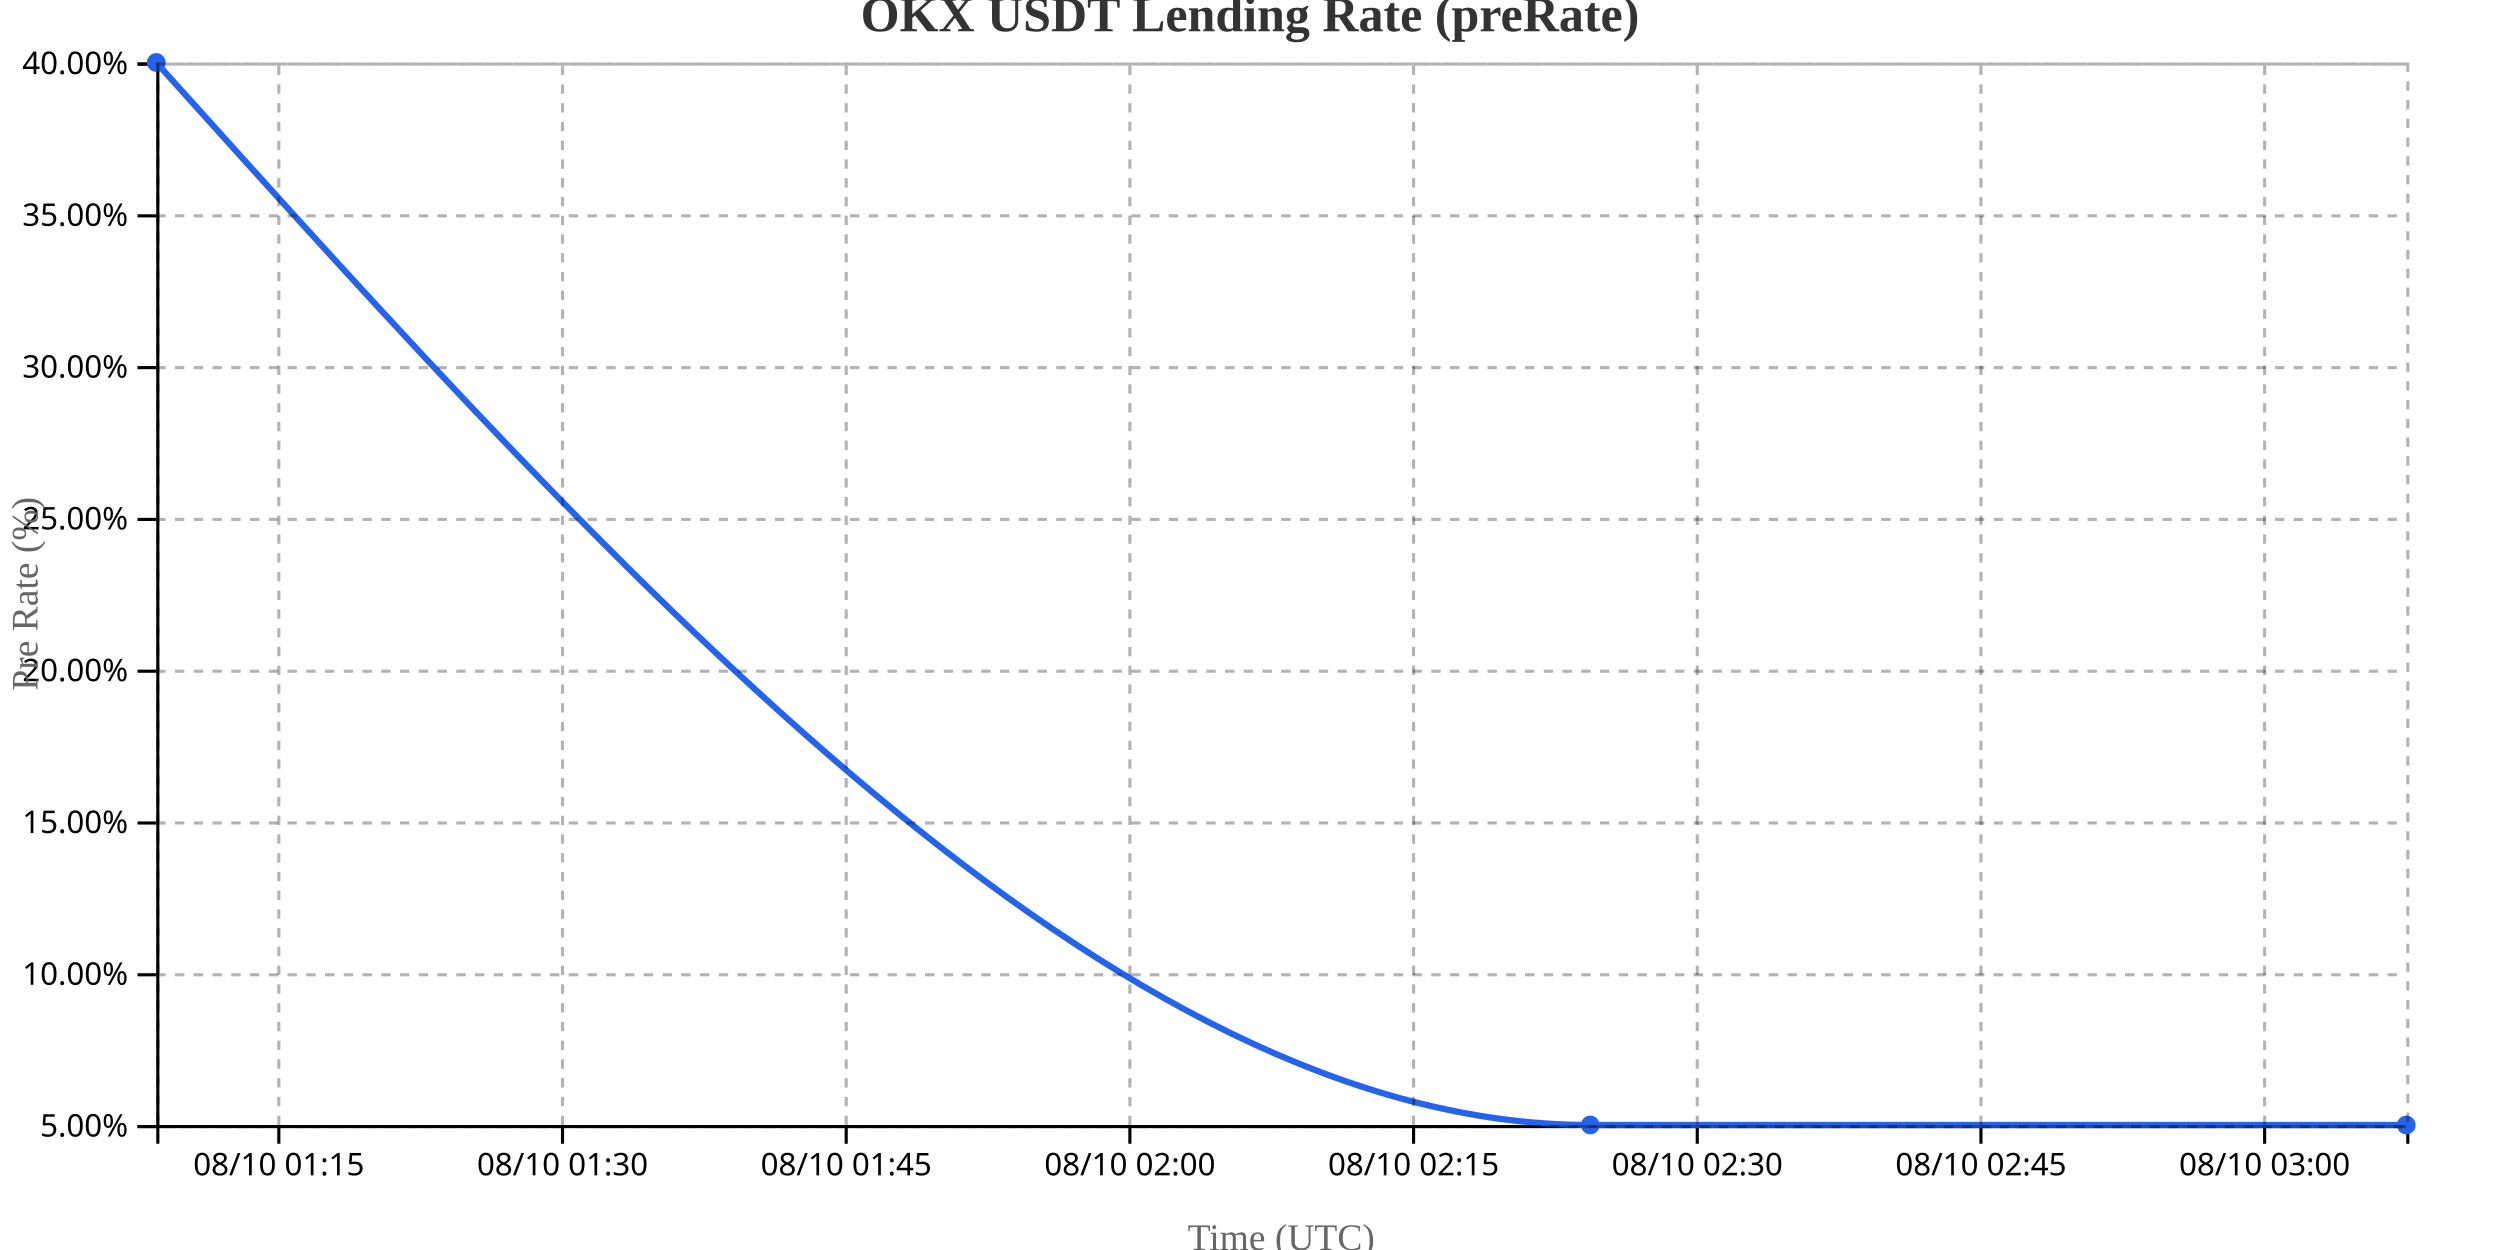
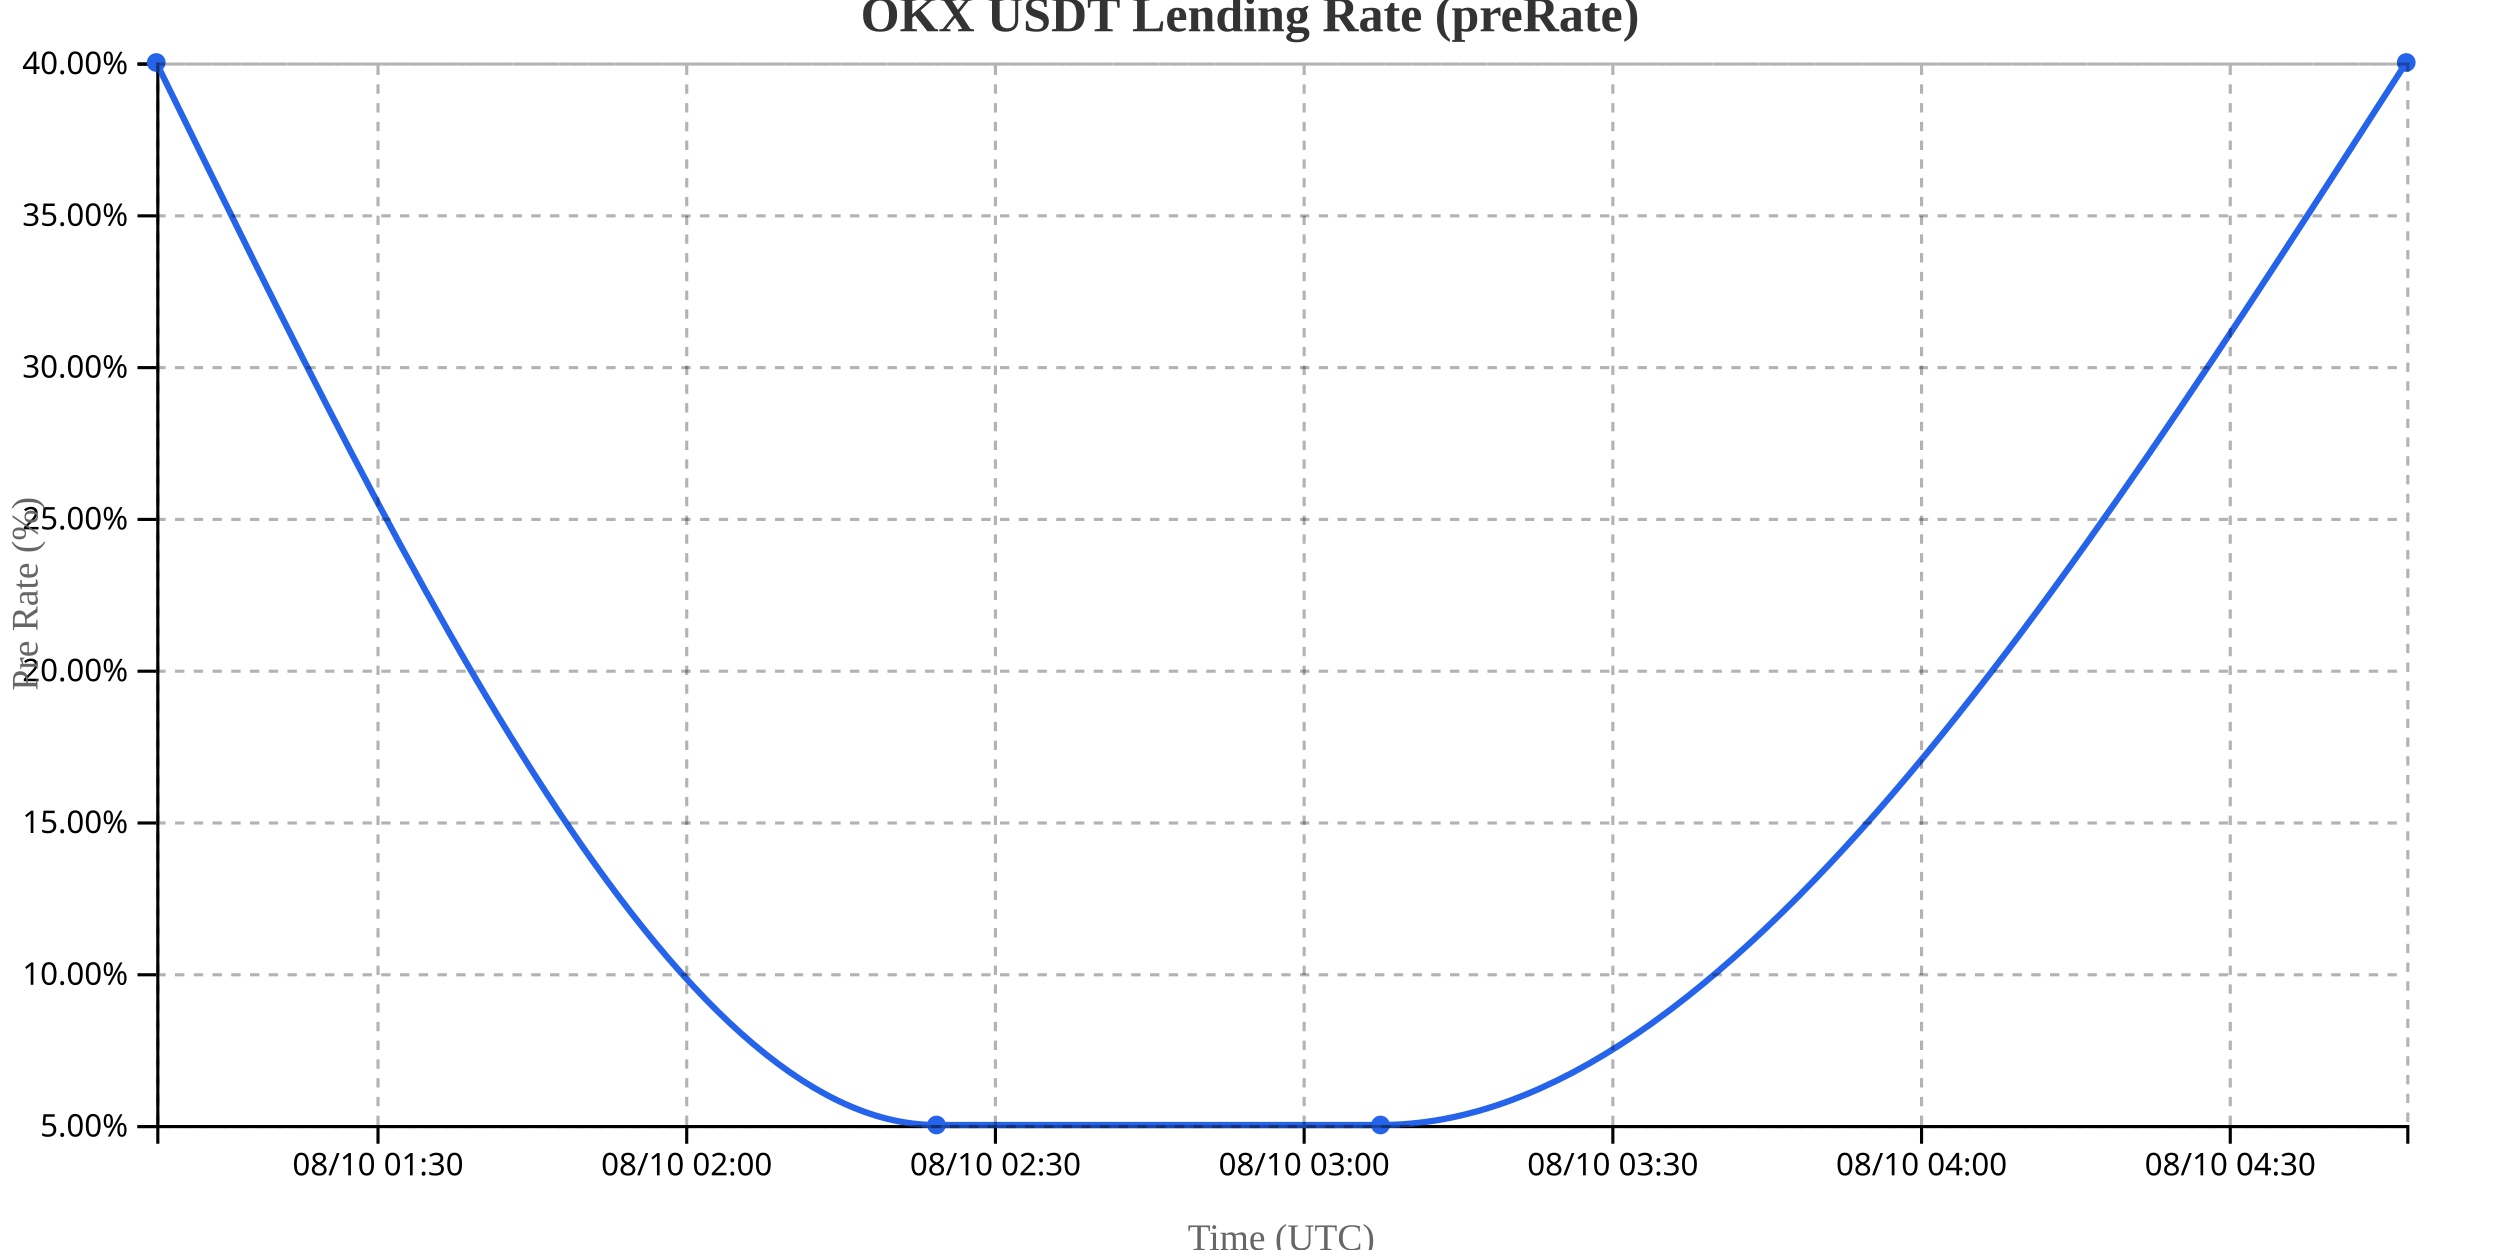
<svg xmlns="http://www.w3.org/2000/svg" width="800" height="400">
  <g transform="translate(50,20)">
    <g transform="translate(0,340)" fill="none" font-size="10" font-family="sans-serif" text-anchor="middle">
      <path class="domain" stroke="currentColor" d="M0.5,6V0.5H720.5V6" />
-       <g class="tick" opacity="1" transform="translate(39.22559,0)">
-         <line stroke="currentColor" y2="6" />
-         <text fill="currentColor" y="9" dy="0.71em">08/10 01:15</text>
-       </g>
-       <g class="tick" opacity="1" transform="translate(130.005,0)">
+       <g class="tick" opacity="1" transform="translate(70.96412,0)">
        <line stroke="currentColor" y2="6" />
        <text fill="currentColor" y="9" dy="0.71em">08/10 01:30</text>
      </g>
-       <g class="tick" opacity="1" transform="translate(220.7844,0)">
-         <line stroke="currentColor" y2="6" />
-         <text fill="currentColor" y="9" dy="0.71em">08/10 01:45</text>
-       </g>
-       <g class="tick" opacity="1" transform="translate(311.5638,0)">
+       <g class="tick" opacity="1" transform="translate(169.7509,0)">
        <line stroke="currentColor" y2="6" />
        <text fill="currentColor" y="9" dy="0.71em">08/10 02:00</text>
      </g>
-       <g class="tick" opacity="1" transform="translate(402.3433,0)">
-         <line stroke="currentColor" y2="6" />
-         <text fill="currentColor" y="9" dy="0.71em">08/10 02:15</text>
-       </g>
-       <g class="tick" opacity="1" transform="translate(493.1227,0)">
+       <g class="tick" opacity="1" transform="translate(268.5377,0)">
        <line stroke="currentColor" y2="6" />
        <text fill="currentColor" y="9" dy="0.71em">08/10 02:30</text>
      </g>
-       <g class="tick" opacity="1" transform="translate(583.9021,0)">
-         <line stroke="currentColor" y2="6" />
-         <text fill="currentColor" y="9" dy="0.71em">08/10 02:45</text>
-       </g>
-       <g class="tick" opacity="1" transform="translate(674.6815,0)">
+       <g class="tick" opacity="1" transform="translate(367.3245,0)">
        <line stroke="currentColor" y2="6" />
        <text fill="currentColor" y="9" dy="0.71em">08/10 03:00</text>
+       </g>
+       <g class="tick" opacity="1" transform="translate(466.1112,0)">
+         <line stroke="currentColor" y2="6" />
+         <text fill="currentColor" y="9" dy="0.71em">08/10 03:30</text>
+       </g>
+       <g class="tick" opacity="1" transform="translate(564.898,0)">
+         <line stroke="currentColor" y2="6" />
+         <text fill="currentColor" y="9" dy="0.71em">08/10 04:00</text>
+       </g>
+       <g class="tick" opacity="1" transform="translate(663.6848,0)">
+         <line stroke="currentColor" y2="6" />
+         <text fill="currentColor" y="9" dy="0.71em">08/10 04:30</text>
      </g>
    </g>
    <g fill="none" font-size="10" font-family="sans-serif" text-anchor="end">
      <path class="domain" stroke="currentColor" d="M-6,340.5H0.5V0.5H-6" />
      <g class="tick" opacity="1" transform="translate(0,340.5)">
        <line stroke="currentColor" x2="-6" />
        <text fill="currentColor" x="-9" dy="0.32em">5.00%</text>
      </g>
      <g class="tick" opacity="1" transform="translate(0,291.9286)">
        <line stroke="currentColor" x2="-6" />
        <text fill="currentColor" x="-9" dy="0.32em">10.00%</text>
      </g>
      <g class="tick" opacity="1" transform="translate(0,243.3571)">
        <line stroke="currentColor" x2="-6" />
        <text fill="currentColor" x="-9" dy="0.32em">15.00%</text>
      </g>
      <g class="tick" opacity="1" transform="translate(0,194.7857)">
        <line stroke="currentColor" x2="-6" />
        <text fill="currentColor" x="-9" dy="0.32em">20.00%</text>
      </g>
      <g class="tick" opacity="1" transform="translate(0,146.2143)">
        <line stroke="currentColor" x2="-6" />
        <text fill="currentColor" x="-9" dy="0.32em">25.00%</text>
      </g>
      <g class="tick" opacity="1" transform="translate(0,97.64286)">
        <line stroke="currentColor" x2="-6" />
        <text fill="currentColor" x="-9" dy="0.32em">30.00%</text>
      </g>
      <g class="tick" opacity="1" transform="translate(0,49.07143)">
        <line stroke="currentColor" x2="-6" />
        <text fill="currentColor" x="-9" dy="0.32em">35.00%</text>
      </g>
      <g class="tick" opacity="1" transform="translate(0,0.5)">
        <line stroke="currentColor" x2="-6" />
        <text fill="currentColor" x="-9" dy="0.32em">40.00%</text>
      </g>
    </g>
    <text transform="rotate(-90)" y="-50" x="-170" dy="1em" style="text-anchor: middle; font-size: 12px; fill: #666;">Pre Rate (%)</text>
    <text transform="translate(360, 380)" style="text-anchor: middle; font-size: 12px; fill: #666;">Time (UTC)</text>
-     <path fill="none" stroke="#2563eb" stroke-width="2" d="M0,0C152.96,170,305.92,340,458.88,340C545.92,340,632.96,340,720,340" />
+     <path fill="none" stroke="#2563eb" stroke-width="2" d="M0,0C83.226,170,166.452,340,249.678,340C297.037,340,344.396,340,391.754,340C501.17,340,610.585,170,720,0" />
    <circle class="dot" cx="0" cy="0" r="3" fill="#2563eb" />
-     <circle class="dot" cx="458.88" cy="340" r="3" fill="#2563eb" />
-     <circle class="dot" cx="720" cy="340" r="3" fill="#2563eb" />
+     <circle class="dot" cx="249.678" cy="340" r="3" fill="#2563eb" />
+     <circle class="dot" cx="391.754" cy="340" r="3" fill="#2563eb" />
+     <circle class="dot" cx="720" cy="0" r="3" fill="#2563eb" />
    <g class="grid" transform="translate(0,340)" fill="none" font-size="10" font-family="sans-serif" text-anchor="middle" style="stroke-dasharray: 3,3; opacity: 0.3;">
      <path class="domain" stroke="currentColor" d="M0.5,-340V0.5H720.5V-340" />
-       <g class="tick" opacity="1" transform="translate(39.22559,0)">
+       <g class="tick" opacity="1" transform="translate(70.96412,0)">
        <line stroke="currentColor" y2="-340" />
        <text fill="currentColor" y="3" dy="0.71em" />
      </g>
-       <g class="tick" opacity="1" transform="translate(130.005,0)">
+       <g class="tick" opacity="1" transform="translate(169.7509,0)">
        <line stroke="currentColor" y2="-340" />
        <text fill="currentColor" y="3" dy="0.71em" />
      </g>
-       <g class="tick" opacity="1" transform="translate(220.7844,0)">
+       <g class="tick" opacity="1" transform="translate(268.5377,0)">
        <line stroke="currentColor" y2="-340" />
        <text fill="currentColor" y="3" dy="0.71em" />
      </g>
-       <g class="tick" opacity="1" transform="translate(311.5638,0)">
+       <g class="tick" opacity="1" transform="translate(367.3245,0)">
        <line stroke="currentColor" y2="-340" />
        <text fill="currentColor" y="3" dy="0.71em" />
      </g>
-       <g class="tick" opacity="1" transform="translate(402.3433,0)">
+       <g class="tick" opacity="1" transform="translate(466.1112,0)">
        <line stroke="currentColor" y2="-340" />
        <text fill="currentColor" y="3" dy="0.71em" />
      </g>
-       <g class="tick" opacity="1" transform="translate(493.1227,0)">
+       <g class="tick" opacity="1" transform="translate(564.898,0)">
        <line stroke="currentColor" y2="-340" />
        <text fill="currentColor" y="3" dy="0.71em" />
      </g>
-       <g class="tick" opacity="1" transform="translate(583.9021,0)">
-         <line stroke="currentColor" y2="-340" />
-         <text fill="currentColor" y="3" dy="0.71em" />
-       </g>
-       <g class="tick" opacity="1" transform="translate(674.6815,0)">
+       <g class="tick" opacity="1" transform="translate(663.6848,0)">
        <line stroke="currentColor" y2="-340" />
        <text fill="currentColor" y="3" dy="0.71em" />
      </g>
    </g>
    <g class="grid" fill="none" font-size="10" font-family="sans-serif" text-anchor="end" style="stroke-dasharray: 3,3; opacity: 0.3;">
      <path class="domain" stroke="currentColor" d="M720,340.5H0.5V0.5H720" />
      <g class="tick" opacity="1" transform="translate(0,340.5)">
        <line stroke="currentColor" x2="720" />
        <text fill="currentColor" x="-3" dy="0.32em" />
      </g>
      <g class="tick" opacity="1" transform="translate(0,291.9286)">
        <line stroke="currentColor" x2="720" />
        <text fill="currentColor" x="-3" dy="0.32em" />
      </g>
      <g class="tick" opacity="1" transform="translate(0,243.3571)">
        <line stroke="currentColor" x2="720" />
        <text fill="currentColor" x="-3" dy="0.32em" />
      </g>
      <g class="tick" opacity="1" transform="translate(0,194.7857)">
        <line stroke="currentColor" x2="720" />
        <text fill="currentColor" x="-3" dy="0.32em" />
      </g>
      <g class="tick" opacity="1" transform="translate(0,146.2143)">
        <line stroke="currentColor" x2="720" />
        <text fill="currentColor" x="-3" dy="0.32em" />
      </g>
      <g class="tick" opacity="1" transform="translate(0,97.64286)">
        <line stroke="currentColor" x2="720" />
        <text fill="currentColor" x="-3" dy="0.32em" />
      </g>
      <g class="tick" opacity="1" transform="translate(0,49.07143)">
        <line stroke="currentColor" x2="720" />
        <text fill="currentColor" x="-3" dy="0.32em" />
      </g>
      <g class="tick" opacity="1" transform="translate(0,0.5)">
        <line stroke="currentColor" x2="720" />
        <text fill="currentColor" x="-3" dy="0.32em" />
      </g>
    </g>
  </g>
  <text x="400" y="10" text-anchor="middle" style="font-size: 16px; font-weight: bold; fill: #333;">OKX USDT Lending Rate (preRate)</text>
</svg>
